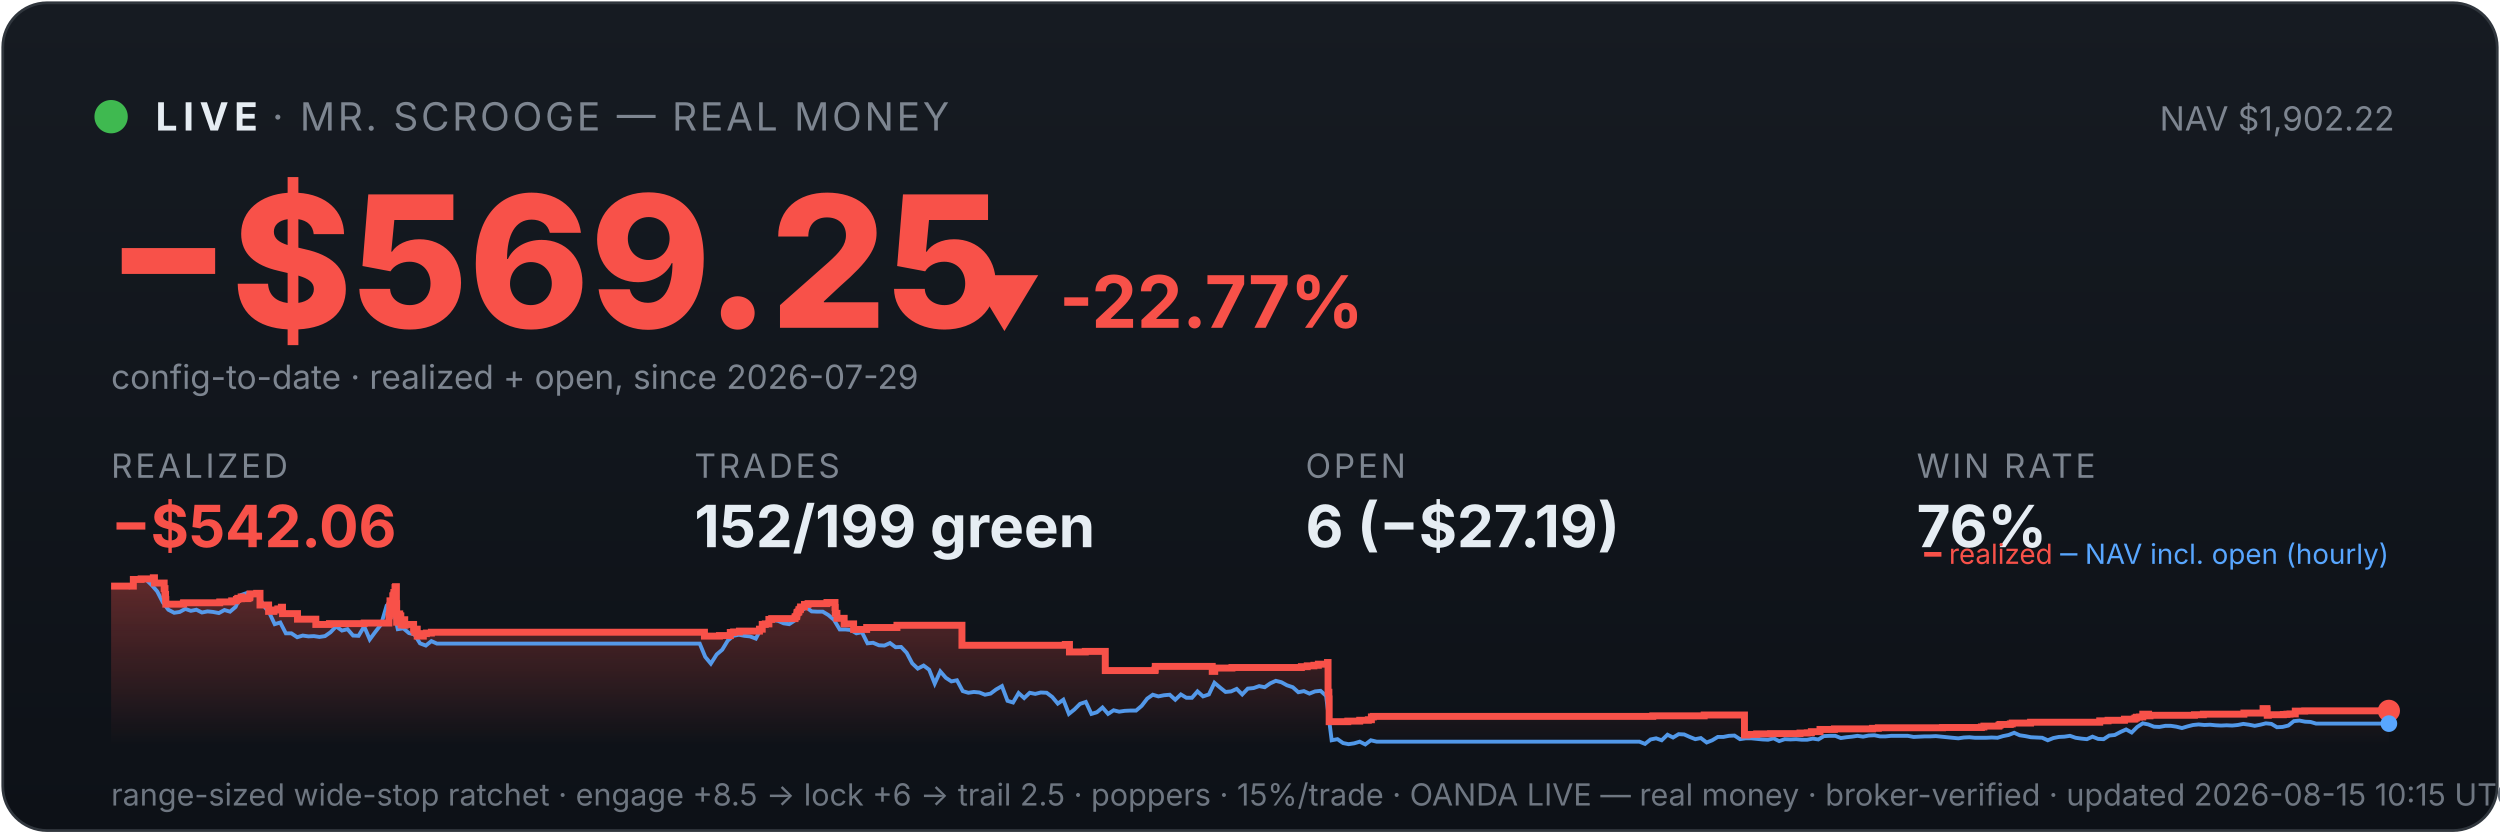
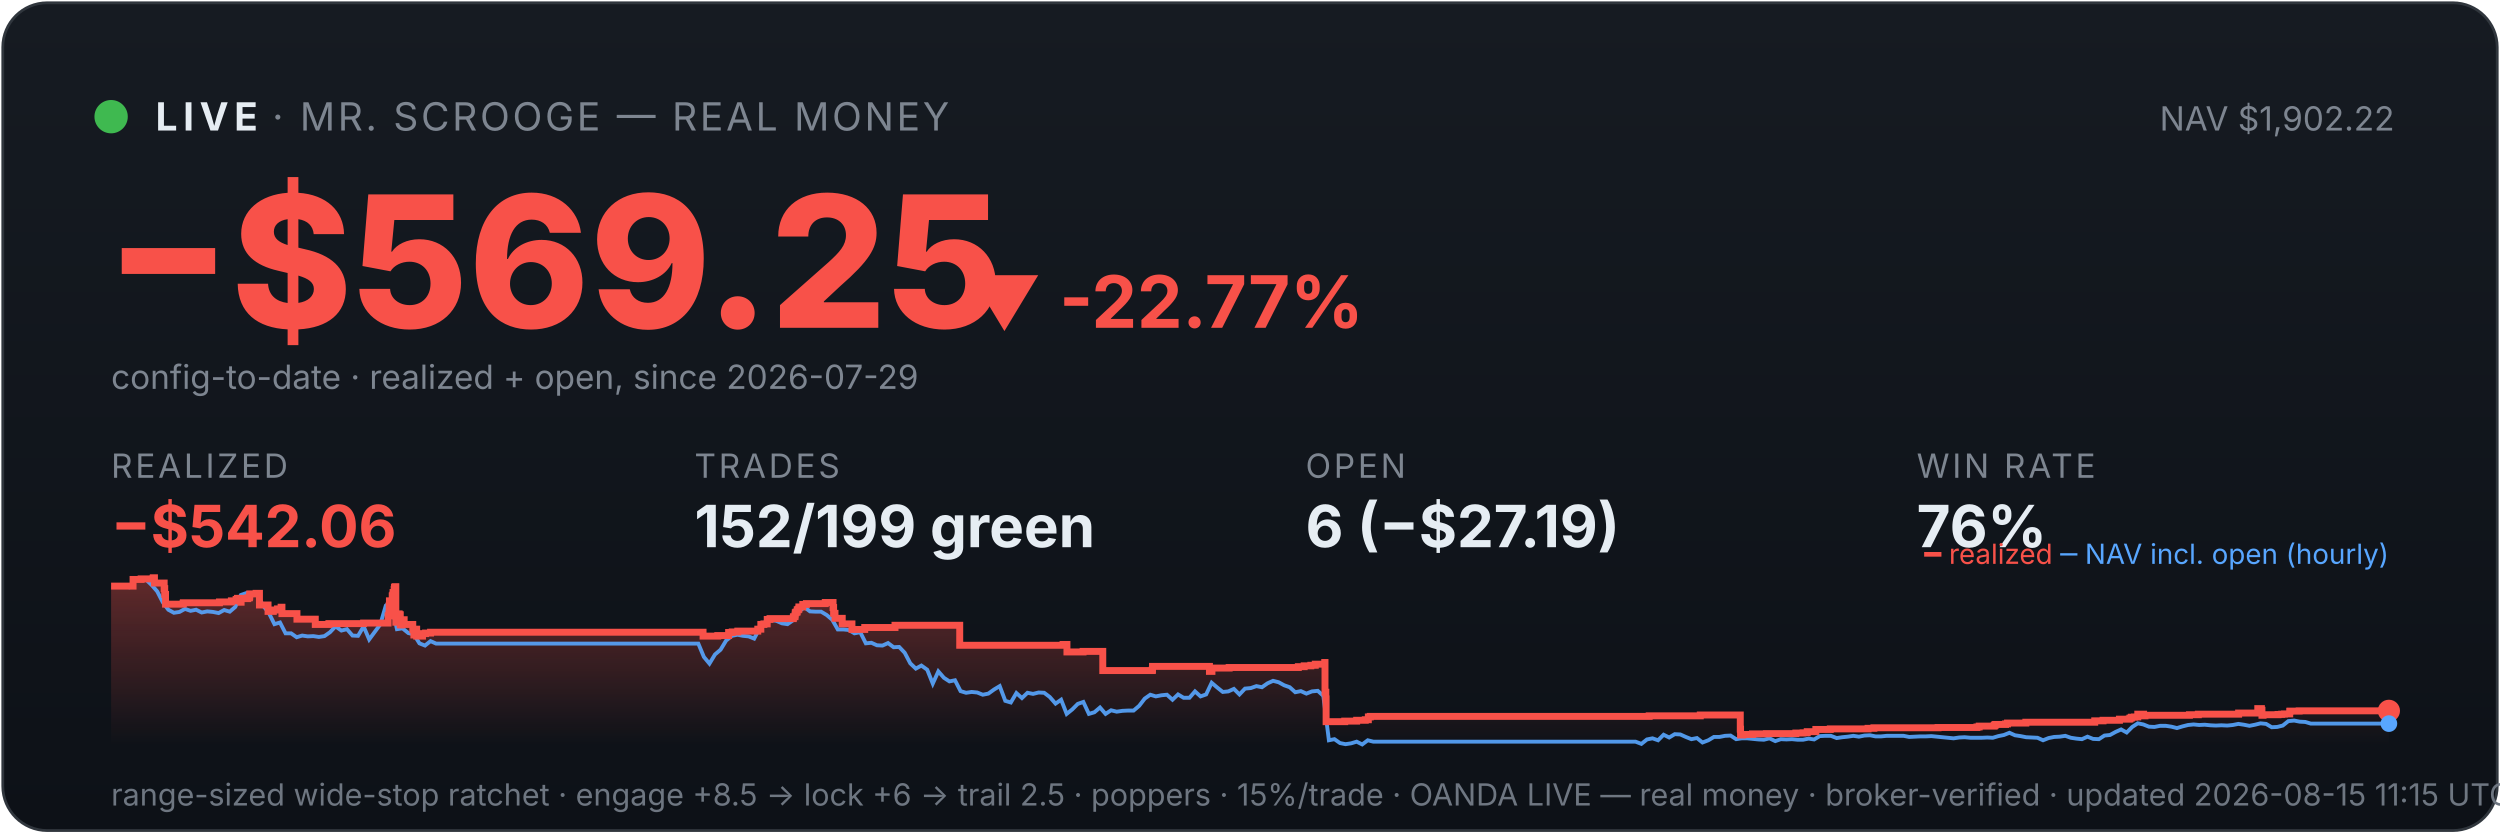
<svg xmlns="http://www.w3.org/2000/svg" viewBox="0 0 900 300" width="100%" font-family="system-ui,-apple-system,sans-serif">
  <defs>
    <linearGradient id="bg" x1="0" y1="0" x2="0" y2="1">
      <stop offset="0" stop-color="#161b22" />
      <stop offset="1" stop-color="#0d1117" />
    </linearGradient>
    <linearGradient id="fill" x1="0" y1="0" x2="0" y2="1">
      <stop offset="0" stop-color="#f85149" stop-opacity="0.35" />
      <stop offset="1" stop-color="#f85149" stop-opacity="0" />
    </linearGradient>
  </defs>
  <rect x="1" y="1" width="898" height="298" rx="16" fill="url(#bg)" stroke="#30363d" />
  <circle cx="40" cy="42" r="6" fill="#3fb950" />
  <text x="56" y="47" font-size="14" font-weight="700" fill="#e6edf3" letter-spacing="2">LIVE</text>
  <text x="98" y="47" font-size="14" fill="#7d8590" letter-spacing="1">· MR. SCROOGE — REAL MONEY</text>
  <text x="862" y="47" font-size="12" fill="#7d8590" text-anchor="end">NAV $1,902.22</text>
  <text x="38" y="118" font-size="66" font-weight="800" fill="#f85149">−$569.25</text>
  <text x="348" y="118" font-size="26" font-weight="700" fill="#f85149">▼ -22.77%</text>
  <text x="40" y="140" font-size="12" fill="#7d8590">config-to-date · realized + open, since 2026-07-29</text>
  <text x="40" y="172" font-family="system-ui,-apple-system,sans-serif" font-size="12" fill="#7d8590" letter-spacing="1">REALIZED</text>
  <text x="40" y="197" font-family="system-ui,-apple-system,sans-serif" font-size="21" font-weight="700" fill="#f85149">−$542.06</text>
  <text x="250" y="172" font-family="system-ui,-apple-system,sans-serif" font-size="12" fill="#7d8590" letter-spacing="1">TRADES</text>
  <text x="250" y="197" font-family="system-ui,-apple-system,sans-serif" font-size="21" font-weight="700" fill="#e6edf3">152/199 green</text>
  <text x="470" y="172" font-family="system-ui,-apple-system,sans-serif" font-size="12" fill="#7d8590" letter-spacing="1">OPEN</text>
  <text x="470" y="197" font-family="system-ui,-apple-system,sans-serif" font-size="21" font-weight="700" fill="#e6edf3">6 (−$27.19)</text>
  <text x="690" y="172" font-family="system-ui,-apple-system,sans-serif" font-size="12" fill="#7d8590" letter-spacing="1">WIN RATE</text>
  <text x="690" y="197" font-family="system-ui,-apple-system,sans-serif" font-size="21" font-weight="700" fill="#e6edf3">76%</text>
-   <polygon points="40,268 40.0,211.0 48.0,211.0 48.0,208.6 50.8,208.6 50.8,208.4 55.2,208.4 55.2,208.2 55.2,208.2 55.2,208.0 55.6,208.0 55.6,209.9 59.1,209.9 59.1,211.9 59.4,211.9 59.4,214.0 59.6,214.0 59.6,215.8 59.7,215.8 59.7,217.5 66.0,217.5 66.0,217.3 66.1,217.3 66.1,217.0 79.1,217.0 79.1,216.7 83.4,216.7 83.4,216.3 85.1,216.3 85.1,215.8 85.6,215.8 85.6,215.4 86.8,215.4 86.8,214.9 86.9,214.9 86.9,216.8 86.9,216.8 86.9,215.5 89.3,215.5 89.3,215.2 89.9,215.2 89.9,214.7 90.0,214.7 90.0,213.8 92.4,213.8 92.4,213.6 93.6,213.6 93.6,215.5 93.6,215.5 93.6,217.8 96.7,217.8 96.7,220.1 98.6,220.1 98.6,219.6 100.0,219.6 100.0,219.2 101.3,219.2 101.3,218.6 101.7,218.6 101.7,218.2 101.7,218.2 101.7,220.9 107.1,220.9 107.1,222.9 113.7,222.9 113.7,224.8 118.6,224.8 118.6,224.5 131.1,224.5 131.1,224.3 140.0,224.3 140.0,223.1 140.0,223.1 140.0,222.7 140.0,222.7 140.0,221.7 140.2,221.7 140.2,221.0 140.3,221.0 140.3,218.0 140.4,218.0 140.4,216.3 141.4,216.3 141.4,215.3 141.4,215.3 141.4,214.5 141.7,214.5 141.7,214.2 141.8,214.2 141.8,213.3 142.2,213.3 142.2,212.2 142.2,212.2 142.2,211.5 142.4,211.5 142.4,211.2 142.7,211.2 142.7,214.0 142.7,214.0 142.7,217.3 142.8,217.3 142.8,220.6 142.8,220.6 142.8,224.0 143.1,224.0 143.1,222.0 143.2,222.0 143.2,221.7 143.6,221.7 143.6,221.5 143.7,221.5 143.7,221.0 143.9,221.0 143.9,222.9 144.0,222.9 144.0,221.8 144.0,221.8 144.0,221.7 144.3,221.7 144.3,221.3 144.3,221.3 144.3,223.3 144.4,223.3 144.4,225.2 144.4,225.2 144.4,224.9 144.6,224.9 144.6,225.0 144.8,225.0 144.8,224.7 144.8,224.7 144.8,224.3 145.0,224.3 145.0,223.6 145.0,223.6 145.0,223.4 145.0,223.4 145.0,223.1 145.7,223.1 145.7,225.1 145.8,225.1 145.8,224.8 148.9,224.8 148.9,226.7 149.3,226.7 149.3,228.6 149.3,228.6 149.3,227.6 149.4,227.6 149.4,226.9 149.7,226.9 149.7,226.5 150.2,226.5 150.2,229.0 152.4,229.0 152.4,228.1 153.5,228.1 153.5,227.9 155.3,227.9 155.3,227.6 253.6,227.6 253.6,229.0 259.0,229.0 259.0,228.8 262.9,228.8 262.9,227.7 264.1,227.7 264.1,227.5 266.2,227.5 266.2,227.2 273.4,227.2 273.4,226.7 273.4,226.7 273.4,226.5 274.4,226.5 274.4,224.8 275.5,224.8 275.5,224.6 276.8,224.6 276.8,223.0 277.8,223.0 277.8,222.7 286.2,222.7 286.2,222.2 286.3,222.2 286.3,222.0 286.8,222.0 286.8,221.7 286.8,221.7 286.8,221.4 286.9,221.4 286.9,220.6 287.1,220.6 287.1,220.4 287.5,220.4 287.5,220.2 287.6,220.2 287.6,219.9 287.6,219.9 287.6,219.5 288.0,219.5 288.0,219.3 288.2,219.3 288.2,218.8 288.2,218.8 288.2,218.5 289.6,218.5 289.6,218.3 289.6,218.3 289.6,217.8 289.6,217.8 289.6,217.6 290.9,217.6 290.9,217.3 297.7,217.3 297.7,216.9 300.6,216.9 300.6,218.9 300.6,218.9 300.6,218.7 300.7,218.7 300.7,220.8 301.3,220.8 301.3,222.6 303.9,222.6 303.9,224.6 307.3,224.6 307.3,226.6 312.0,226.6 312.0,225.9 322.9,225.9 322.9,225.1 346.3,225.1 346.3,232.3 383.5,232.3 383.5,232.0 385.0,232.0 385.0,234.7 390.7,234.7 390.7,234.5 397.9,234.5 397.9,241.4 415.7,241.4 415.7,241.2 415.9,241.2 415.9,239.9 436.4,239.9 436.4,241.7 437.3,241.7 437.3,240.5 443.5,240.5 443.5,240.3 468.5,240.3 468.5,240.0 470.6,240.0 470.6,239.7 473.0,239.7 473.0,239.5 474.6,239.5 474.6,239.1 477.9,239.1 477.9,238.5 478.1,238.5 478.1,241.1 478.1,241.1 478.1,249.2 478.4,249.2 478.4,251.6 478.5,251.6 478.5,259.8 485.2,259.8 485.2,259.6 489.5,259.6 489.5,259.3 492.6,259.3 492.6,259.1 493.7,259.1 493.7,258.5 493.7,258.5 493.7,258.1 494.4,258.1 494.4,257.9 595.0,257.9 595.0,257.7 613.5,257.7 613.5,257.4 628.0,257.4 628.0,261.9 628.0,261.9 628.0,262.5 628.0,262.5 628.0,263.2 628.0,263.2 628.0,263.5 628.0,263.5 628.0,263.6 628.0,263.6 628.0,264.6 628.9,264.6 628.9,264.4 632.4,264.4 632.4,264.2 637.4,264.2 637.4,264.1 648.0,264.1 648.0,263.9 650.6,263.9 650.6,263.8 652.1,263.8 652.1,263.4 655.2,263.4 655.2,262.6 660.4,262.6 660.4,262.5 660.4,262.5 660.4,262.4 674.1,262.4 674.1,262.2 676.2,262.2 676.2,262.0 699.3,262.0 699.3,261.9 713.3,261.9 713.3,261.7 714.2,261.7 714.2,261.4 719.6,261.4 719.6,261.2 719.7,261.2 719.7,261.0 720.1,261.0 720.1,260.8 723.7,260.8 723.7,260.6 724.4,260.6 724.4,260.3 731.0,260.3 731.0,260.0 755.9,260.0 755.9,259.5 758.9,259.5 758.9,259.3 764.8,259.3 764.8,258.9 768.3,258.9 768.3,258.8 768.6,258.8 768.6,258.5 769.1,258.5 769.1,258.2 770.2,258.2 770.2,258.1 771.4,258.1 771.4,257.4 771.4,257.4 771.4,257.1 773.5,257.1 773.5,257.7 774.0,257.7 774.0,257.5 790.0,257.5 790.0,257.3 793.2,257.3 793.2,257.1 807.8,257.1 807.8,256.7 814.7,256.7 814.7,256.1 814.7,256.1 814.7,255.5 814.7,255.5 814.7,255.1 816.1,255.1 816.1,255.7 816.2,255.7 816.2,257.5 816.6,257.5 816.6,257.4 816.6,257.4 816.6,257.3 822.0,257.3 822.0,257.2 822.8,257.2 822.8,257.2 823.3,257.2 823.3,257.1 824.4,257.1 824.4,257.0 826.3,257.0 826.3,256.4 826.3,256.4 826.3,256.3 826.3,256.3 826.3,256.1 826.3,256.1 826.3,256.0 826.3,256.0 826.3,256.0 829.7,256.0 829.7,255.9 860.0,255.9 860.0,255.9 860,268" fill="url(#fill)" />
-   <polyline points="40.4,211.0 40.5,211.0 42.5,211.0 42.8,211.0 44.5,211.1 46.5,211.4 48.6,208.7 50.6,208.2 52.6,208.7 54.6,210.6 56.6,212.9 58.6,216.8 60.6,219.5 62.7,220.6 64.7,220.3 66.7,219.2 68.7,219.9 70.7,219.5 72.7,220.5 74.7,220.1 76.7,220.3 78.8,220.7 80.8,219.6 82.8,220.2 84.8,218.5 86.8,214.2 88.8,213.5 90.8,214.3 92.9,214.1 94.9,218.0 96.9,220.5 98.9,224.7 100.9,224.1 102.9,228.0 104.9,228.0 107.0,229.4 109.0,228.8 111.0,229.1 113.0,229.0 115.0,229.3 117.0,229.0 119.0,227.6 121.0,225.5 123.1,227.0 125.1,226.5 127.1,228.8 129.1,228.9 131.1,225.5 133.1,230.2 135.1,227.5 137.2,224.8 139.2,218.0 140.6,216.8 141.2,217.5 143.2,226.5 145.2,226.2 147.2,227.9 149.2,228.4 151.2,231.6 153.3,232.4 155.3,230.8 157.3,231.7 159.3,231.7 161.3,231.7 163.3,231.7 165.3,231.7 167.4,231.7 169.4,231.7 171.4,231.7 173.4,231.7 175.4,231.7 177.4,231.7 179.4,231.7 181.4,231.7 183.5,231.7 185.5,231.7 187.5,231.7 189.5,231.7 191.5,231.7 193.5,231.7 195.5,231.7 197.6,231.7 199.6,231.7 201.6,231.7 203.6,231.7 205.6,231.7 207.6,231.7 209.6,231.7 211.7,231.7 213.7,231.7 215.7,231.7 217.7,231.7 219.7,231.7 221.7,231.7 223.7,231.7 225.7,231.7 227.8,231.7 229.8,231.7 231.8,231.7 233.8,231.7 235.8,231.7 237.8,231.7 239.8,231.7 241.9,231.7 243.9,231.7 245.9,231.7 247.9,231.7 249.9,231.7 251.9,231.7 253.9,236.5 255.9,238.9 258.0,235.6 260.0,233.9 262.0,230.6 264.0,228.9 266.0,228.5 268.0,228.9 270.0,229.1 272.1,229.9 274.1,226.1 276.1,223.9 278.1,223.2 280.1,223.5 282.1,224.4 284.1,224.7 286.2,223.3 288.2,220.1 290.2,218.6 292.2,220.1 294.2,220.2 296.2,220.2 298.2,221.4 300.2,223.1 302.3,226.6 304.3,226.6 306.3,226.8 308.3,228.0 310.3,227.6 312.3,231.6 314.3,231.4 316.4,232.3 318.4,232.4 320.4,231.5 322.4,233.0 324.4,232.9 326.4,235.0 328.4,238.8 330.4,240.7 332.5,239.6 334.5,241.1 336.5,246.1 338.5,241.7 340.5,244.0 342.5,245.3 344.5,244.9 346.6,248.8 348.6,249.4 350.6,249.1 352.6,249.3 354.6,250.1 356.6,249.7 358.6,248.2 360.7,247.0 362.7,252.3 364.7,252.9 366.7,249.5 368.7,251.3 370.7,249.4 372.7,249.8 374.7,249.3 376.8,249.4 378.8,250.9 380.8,253.3 382.8,251.9 384.8,257.0 386.8,255.4 388.8,253.4 390.9,252.7 392.9,257.0 394.9,256.4 396.9,254.7 398.9,257.0 400.9,255.7 402.9,256.2 404.9,255.9 407.0,255.8 409.0,255.8 411.0,254.1 413.0,251.5 415.0,250.1 417.0,250.7 419.0,250.3 421.1,250.1 423.1,251.9 425.1,250.0 427.1,251.2 429.1,251.2 431.1,248.9 433.1,250.7 435.2,250.0 437.2,245.8 439.2,247.5 441.2,249.1 443.2,248.9 445.2,248.0 447.2,250.0 449.2,247.9 451.3,247.7 453.3,247.0 455.3,247.4 457.3,246.0 459.3,245.1 461.3,245.6 463.3,246.7 465.4,247.4 467.4,249.2 469.4,248.8 471.4,249.7 473.4,248.9 475.4,248.7 477.4,250.5 479.4,266.5 481.5,266.1 483.5,267.5 485.5,267.9 487.5,267.6 489.5,267.0 491.5,268.0 493.5,266.5 495.6,267.0 497.6,267.0 499.6,267.0 501.6,267.0 503.6,267.0 505.6,267.0 507.6,267.0 509.7,267.0 511.7,267.0 513.7,267.0 515.7,267.0 517.7,267.0 519.7,267.0 521.7,267.0 523.7,267.0 525.8,267.0 527.8,267.0 529.8,267.0 531.8,267.0 533.8,267.0 535.8,267.0 537.8,267.0 539.9,267.0 541.9,267.0 543.9,267.0 545.9,267.0 547.9,267.0 549.9,267.0 551.9,267.0 553.9,267.0 556.0,267.0 558.0,267.0 560.0,267.0 562.0,267.0 564.0,267.0 566.0,267.0 568.0,267.0 570.1,267.0 572.1,267.0 574.1,267.0 576.1,267.0 578.1,267.0 580.1,267.0 582.1,267.0 584.1,267.0 586.2,267.0 588.2,267.0 590.2,267.0 592.2,267.8 594.2,266.2 596.2,265.8 598.2,266.5 600.3,264.5 602.3,265.5 604.3,264.3 606.3,264.4 608.3,265.3 610.3,266.1 612.3,265.7 614.4,267.3 616.4,266.5 618.4,265.3 620.4,265.3 622.4,264.9 624.4,264.8 626.4,266.1 628.4,265.8 630.5,265.8 632.5,266.0 634.5,266.2 636.5,266.3 638.5,265.8 640.5,266.8 642.5,266.1 644.6,266.2 646.6,266.1 648.6,266.3 650.6,266.3 652.6,265.9 654.6,266.2 656.6,265.0 658.7,264.9 660.7,264.9 662.7,265.7 664.7,265.4 666.7,265.2 668.7,264.9 670.7,265.2 672.7,264.8 674.8,264.7 676.8,265.1 678.8,265.1 680.8,264.9 682.8,264.9 684.8,264.9 686.8,264.9 688.9,265.3 690.9,265.2 692.9,265.1 694.9,265.1 696.9,265.0 698.9,265.2 700.9,265.4 702.9,265.6 705.0,265.8 707.0,265.5 709.0,265.4 711.0,265.6 713.0,265.6 715.0,265.6 717.0,265.5 719.1,265.6 721.1,265.0 723.1,264.6 725.1,263.8 727.1,264.7 729.1,265.0 731.1,265.4 733.1,265.5 735.2,265.6 737.2,266.5 739.2,265.7 741.2,265.3 743.2,265.2 745.2,264.9 747.2,265.6 749.3,265.9 751.3,266.1 753.3,265.2 755.3,266.0 757.3,266.1 759.3,264.8 761.3,264.6 763.4,263.5 765.4,262.6 767.4,263.7 769.4,261.7 771.4,260.4 773.4,260.8 775.4,261.6 777.4,261.7 779.5,261.3 781.5,261.3 783.5,261.6 785.5,262.1 787.5,261.5 789.5,261.0 791.5,260.8 793.6,261.0 795.6,260.9 797.6,261.1 799.6,261.2 801.6,261.1 803.6,261.2 805.6,261.0 807.6,260.6 809.7,260.9 811.7,261.3 813.7,260.9 815.7,260.4 817.7,260.6 819.7,261.8 821.7,261.7 823.8,261.2 825.8,259.6 827.8,259.4 829.8,259.8 831.8,259.9 833.8,260.5 835.8,260.5 837.9,260.5 839.9,260.5 841.9,260.5 843.9,260.5 845.9,260.5 847.9,260.5 849.9,260.5 851.9,260.5 854.0,260.5 856.0,260.5 858.0,260.5 860.0,260.5" fill="none" stroke="#58a6ff" stroke-width="1.4" opacity="0.9" />
-   <polyline points="40.0,211.0 48.0,211.0 48.0,208.6 50.8,208.6 50.8,208.4 55.2,208.4 55.2,208.2 55.2,208.2 55.2,208.0 55.6,208.0 55.6,209.9 59.1,209.9 59.1,211.9 59.4,211.9 59.4,214.0 59.6,214.0 59.6,215.8 59.7,215.8 59.7,217.5 66.0,217.5 66.0,217.3 66.1,217.3 66.1,217.0 79.1,217.0 79.1,216.7 83.4,216.7 83.4,216.3 85.1,216.3 85.1,215.8 85.6,215.8 85.6,215.4 86.8,215.4 86.8,214.9 86.9,214.9 86.9,216.8 86.9,216.8 86.9,215.5 89.3,215.5 89.3,215.2 89.9,215.2 89.9,214.7 90.0,214.7 90.0,213.8 92.4,213.8 92.4,213.6 93.6,213.6 93.6,215.5 93.6,215.5 93.6,217.8 96.7,217.8 96.7,220.1 98.6,220.1 98.6,219.6 100.0,219.6 100.0,219.2 101.3,219.2 101.3,218.6 101.7,218.6 101.7,218.2 101.7,218.2 101.7,220.9 107.1,220.9 107.1,222.9 113.7,222.9 113.7,224.8 118.6,224.8 118.6,224.5 131.1,224.5 131.1,224.3 140.0,224.3 140.0,223.1 140.0,223.1 140.0,222.7 140.0,222.7 140.0,221.7 140.2,221.7 140.2,221.0 140.3,221.0 140.3,218.0 140.4,218.0 140.4,216.3 141.4,216.3 141.4,215.3 141.4,215.3 141.4,214.5 141.7,214.5 141.7,214.2 141.8,214.2 141.8,213.3 142.2,213.3 142.2,212.2 142.2,212.2 142.2,211.5 142.4,211.5 142.4,211.2 142.7,211.2 142.7,214.0 142.7,214.0 142.7,217.3 142.8,217.3 142.8,220.6 142.8,220.6 142.8,224.0 143.1,224.0 143.1,222.0 143.2,222.0 143.2,221.7 143.6,221.7 143.6,221.5 143.7,221.5 143.7,221.0 143.9,221.0 143.9,222.9 144.0,222.9 144.0,221.8 144.0,221.8 144.0,221.7 144.3,221.7 144.3,221.3 144.3,221.3 144.3,223.3 144.4,223.3 144.4,225.2 144.4,225.2 144.4,224.9 144.6,224.9 144.6,225.0 144.8,225.0 144.8,224.7 144.8,224.7 144.8,224.3 145.0,224.3 145.0,223.6 145.0,223.6 145.0,223.4 145.0,223.4 145.0,223.1 145.7,223.1 145.7,225.1 145.8,225.1 145.8,224.8 148.9,224.8 148.9,226.7 149.3,226.7 149.3,228.6 149.3,228.6 149.3,227.6 149.4,227.6 149.4,226.9 149.7,226.9 149.7,226.5 150.2,226.5 150.2,229.0 152.4,229.0 152.4,228.1 153.5,228.1 153.5,227.9 155.3,227.9 155.3,227.6 253.6,227.6 253.6,229.0 259.0,229.0 259.0,228.8 262.9,228.8 262.9,227.7 264.1,227.7 264.1,227.5 266.2,227.5 266.2,227.2 273.4,227.2 273.4,226.7 273.4,226.7 273.4,226.5 274.4,226.5 274.4,224.8 275.5,224.8 275.5,224.6 276.8,224.6 276.8,223.0 277.8,223.0 277.8,222.7 286.2,222.7 286.2,222.2 286.3,222.2 286.3,222.0 286.8,222.0 286.8,221.7 286.8,221.7 286.8,221.4 286.9,221.4 286.9,220.6 287.1,220.6 287.1,220.4 287.5,220.4 287.5,220.2 287.6,220.2 287.6,219.9 287.6,219.9 287.6,219.5 288.0,219.5 288.0,219.3 288.2,219.3 288.2,218.8 288.2,218.8 288.2,218.5 289.6,218.5 289.6,218.3 289.6,218.3 289.6,217.8 289.6,217.8 289.6,217.6 290.9,217.6 290.9,217.3 297.7,217.3 297.7,216.9 300.6,216.9 300.6,218.9 300.6,218.9 300.6,218.7 300.7,218.7 300.7,220.8 301.3,220.8 301.3,222.6 303.9,222.6 303.9,224.6 307.3,224.6 307.3,226.6 312.0,226.6 312.0,225.9 322.9,225.9 322.9,225.1 346.3,225.1 346.3,232.3 383.5,232.3 383.5,232.0 385.0,232.0 385.0,234.7 390.7,234.7 390.7,234.5 397.9,234.5 397.9,241.4 415.7,241.4 415.7,241.2 415.9,241.2 415.9,239.9 436.4,239.9 436.4,241.7 437.3,241.7 437.3,240.5 443.5,240.5 443.5,240.3 468.5,240.3 468.5,240.0 470.6,240.0 470.6,239.7 473.0,239.7 473.0,239.5 474.6,239.5 474.6,239.1 477.9,239.1 477.9,238.5 478.1,238.5 478.1,241.1 478.1,241.1 478.1,249.2 478.4,249.2 478.4,251.6 478.5,251.6 478.5,259.8 485.2,259.8 485.2,259.6 489.5,259.6 489.5,259.3 492.6,259.3 492.6,259.1 493.7,259.1 493.7,258.5 493.7,258.5 493.7,258.1 494.4,258.1 494.4,257.9 595.0,257.9 595.0,257.7 613.5,257.7 613.5,257.4 628.0,257.4 628.0,261.9 628.0,261.9 628.0,262.5 628.0,262.5 628.0,263.2 628.0,263.2 628.0,263.5 628.0,263.5 628.0,263.6 628.0,263.6 628.0,264.6 628.9,264.6 628.9,264.4 632.4,264.4 632.4,264.2 637.4,264.2 637.4,264.1 648.0,264.1 648.0,263.9 650.6,263.9 650.6,263.8 652.1,263.8 652.1,263.4 655.2,263.4 655.2,262.6 660.4,262.6 660.4,262.5 660.4,262.5 660.4,262.4 674.1,262.4 674.1,262.2 676.2,262.2 676.2,262.0 699.3,262.0 699.3,261.9 713.3,261.9 713.3,261.7 714.2,261.7 714.2,261.4 719.6,261.4 719.6,261.2 719.7,261.2 719.7,261.0 720.1,261.0 720.1,260.8 723.7,260.8 723.7,260.6 724.4,260.6 724.4,260.3 731.0,260.3 731.0,260.0 755.9,260.0 755.9,259.5 758.9,259.5 758.9,259.3 764.8,259.3 764.8,258.9 768.3,258.9 768.3,258.8 768.6,258.8 768.6,258.5 769.1,258.5 769.1,258.2 770.2,258.2 770.2,258.1 771.4,258.1 771.4,257.4 771.4,257.4 771.4,257.1 773.5,257.1 773.5,257.7 774.0,257.7 774.0,257.5 790.0,257.5 790.0,257.3 793.2,257.3 793.2,257.1 807.8,257.1 807.8,256.7 814.7,256.7 814.7,256.1 814.7,256.1 814.7,255.5 814.7,255.5 814.7,255.1 816.1,255.1 816.1,255.7 816.2,255.7 816.2,257.5 816.6,257.5 816.6,257.4 816.6,257.4 816.6,257.3 822.0,257.3 822.0,257.2 822.8,257.2 822.8,257.2 823.3,257.2 823.3,257.1 824.4,257.1 824.4,257.0 826.3,257.0 826.3,256.4 826.3,256.4 826.3,256.3 826.3,256.3 826.3,256.1 826.3,256.1 826.3,256.0 826.3,256.0 826.3,256.0 829.7,256.0 829.7,255.9 860.0,255.9 860.0,255.9" fill="none" stroke="#f85149" stroke-width="2.5" />
+   <polygon points="40,268 40.0,211.0 47.9,211.0 47.9,208.6 50.8,208.6 50.8,208.4 55.1,208.4 55.1,208.2 55.2,208.2 55.2,208.0 55.6,208.0 55.6,209.9 59.1,209.9 59.1,211.9 59.3,211.9 59.3,214.0 59.6,214.0 59.6,215.8 59.6,215.8 59.6,217.5 65.9,217.5 65.9,217.3 66.0,217.3 66.0,217.0 79.0,217.0 79.0,216.7 83.3,216.7 83.3,216.3 85.0,216.3 85.0,215.8 85.5,215.8 85.5,215.4 86.7,215.4 86.7,214.9 86.7,214.9 86.7,216.8 86.8,216.8 86.8,215.5 89.2,215.5 89.2,215.2 89.8,215.2 89.8,214.7 89.9,214.7 89.9,213.8 92.2,213.8 92.2,213.6 93.4,213.6 93.4,215.5 93.4,215.5 93.4,217.8 96.5,217.8 96.5,220.1 98.4,220.1 98.4,219.6 99.9,219.6 99.9,219.2 101.2,219.2 101.2,218.6 101.5,218.6 101.5,218.2 101.5,218.2 101.5,220.9 106.9,220.9 106.9,222.9 113.5,222.9 113.5,224.8 118.4,224.8 118.4,224.5 130.9,224.5 130.9,224.3 139.7,224.3 139.7,223.1 139.7,223.1 139.7,222.7 139.7,222.7 139.7,221.7 140.0,221.7 140.0,221.0 140.1,221.0 140.1,218.0 140.2,218.0 140.2,216.3 141.2,216.3 141.2,215.3 141.2,215.3 141.2,214.5 141.4,214.5 141.4,214.2 141.5,214.2 141.5,213.3 141.9,213.3 141.9,212.2 142.0,212.2 142.0,211.5 142.2,211.5 142.2,211.2 142.5,211.2 142.5,214.0 142.5,214.0 142.5,217.3 142.5,217.3 142.5,220.6 142.5,220.6 142.5,224.0 142.9,224.0 142.9,222.0 142.9,222.0 142.9,221.7 143.3,221.7 143.3,221.5 143.5,221.5 143.5,221.0 143.7,221.0 143.7,222.9 143.7,222.9 143.7,221.8 143.8,221.8 143.8,221.7 144.0,221.7 144.0,221.3 144.1,221.3 144.1,223.3 144.1,223.3 144.1,225.2 144.1,225.2 144.1,224.9 144.3,224.9 144.3,225.0 144.5,225.0 144.5,224.7 144.5,224.7 144.5,224.3 144.7,224.3 144.7,223.6 144.8,223.6 144.8,223.4 144.8,223.4 144.8,223.1 145.5,223.1 145.5,225.1 145.5,225.1 145.5,224.8 148.6,224.8 148.6,226.7 149.0,226.7 149.0,228.6 149.1,228.6 149.1,227.6 149.2,227.6 149.2,226.9 149.4,226.9 149.4,226.5 150.0,226.5 150.0,229.0 152.1,229.0 152.1,228.1 153.2,228.1 153.2,227.9 155.0,227.9 155.0,227.6 253.1,227.6 253.1,229.0 258.4,229.0 258.4,228.8 262.3,228.8 262.3,227.7 263.6,227.7 263.6,227.5 265.6,227.5 265.6,227.2 272.8,227.2 272.8,226.7 272.8,226.7 272.8,226.5 273.9,226.5 273.9,224.8 275.0,224.8 275.0,224.6 276.2,224.6 276.2,223.0 277.2,223.0 277.2,222.7 285.6,222.7 285.6,222.2 285.7,222.2 285.7,222.0 286.2,222.0 286.2,221.7 286.2,221.7 286.2,221.4 286.3,221.4 286.3,220.6 286.5,220.6 286.5,220.4 286.9,220.4 286.9,220.2 287.0,220.2 287.0,219.9 287.0,219.9 287.0,219.5 287.4,219.5 287.4,219.3 287.6,219.3 287.6,218.8 287.6,218.8 287.6,218.5 289.0,218.5 289.0,218.3 289.0,218.3 289.0,217.8 289.0,217.8 289.0,217.6 290.3,217.6 290.3,217.3 297.1,217.3 297.1,216.9 299.9,216.9 299.9,218.9 299.9,218.9 299.9,218.7 300.1,218.7 300.1,220.8 300.6,220.8 300.6,222.6 303.2,222.6 303.2,224.6 306.7,224.6 306.7,226.6 311.3,226.6 311.3,225.9 322.2,225.9 322.2,225.1 345.5,225.1 345.5,232.3 382.7,232.3 382.7,232.0 384.1,232.0 384.1,234.7 389.9,234.7 389.9,234.5 397.0,234.5 397.0,241.4 414.8,241.4 414.8,241.2 414.9,241.2 414.9,239.9 435.4,239.9 435.4,241.7 436.3,241.7 436.3,240.5 442.5,240.5 442.5,240.3 467.4,240.3 467.4,240.0 469.5,240.0 469.5,239.7 471.9,239.7 471.9,239.5 473.5,239.5 473.5,239.1 476.9,239.1 476.9,238.5 477.0,238.5 477.0,241.1 477.0,241.1 477.0,249.2 477.3,249.2 477.3,251.6 477.4,251.6 477.4,259.8 484.1,259.8 484.1,259.6 488.4,259.6 488.4,259.3 491.5,259.3 491.5,259.1 492.6,259.1 492.6,258.5 492.6,258.5 492.6,258.1 493.3,258.1 493.3,257.9 593.7,257.9 593.7,257.7 612.1,257.7 612.1,257.4 626.5,257.4 626.5,261.9 626.5,261.9 626.5,262.5 626.6,262.5 626.6,263.2 626.6,263.2 626.6,263.5 626.6,263.5 626.6,263.6 626.6,263.6 626.6,264.6 627.4,264.6 627.4,264.4 630.9,264.4 630.9,264.2 635.9,264.2 635.9,264.1 646.5,264.1 646.5,263.9 649.1,263.9 649.1,263.8 650.6,263.8 650.6,263.4 653.7,263.4 653.7,262.6 658.9,262.6 658.9,262.5 658.9,262.5 658.9,262.4 672.5,262.4 672.5,262.2 674.6,262.2 674.6,262.0 697.7,262.0 697.7,261.9 711.7,261.9 711.7,261.7 712.5,261.7 712.5,261.4 717.9,261.4 717.9,261.2 718.0,261.2 718.0,261.0 718.4,261.0 718.4,260.8 722.0,260.8 722.0,260.6 722.7,260.6 722.7,260.3 729.3,260.3 729.3,260.0 754.1,260.0 754.1,259.5 757.1,259.5 757.1,259.3 763.0,259.3 763.0,258.9 766.5,258.9 766.5,258.8 766.8,258.8 766.8,258.5 767.3,258.5 767.3,258.2 768.4,258.2 768.4,258.1 769.6,258.1 769.6,257.4 769.6,257.4 769.6,257.1 771.7,257.1 771.7,257.7 772.2,257.7 772.2,257.5 788.2,257.5 788.2,257.3 791.4,257.3 791.4,257.1 805.9,257.1 805.9,256.7 812.8,256.7 812.8,256.1 812.8,256.1 812.8,255.5 812.8,255.5 812.8,255.1 814.1,255.1 814.1,255.7 814.3,255.7 814.3,257.5 814.7,257.5 814.7,257.4 814.7,257.4 814.7,257.3 820.1,257.3 820.1,257.2 820.9,257.2 820.9,257.2 821.4,257.2 821.4,257.1 822.4,257.1 822.4,257.0 824.3,257.0 824.3,256.4 824.3,256.4 824.3,256.3 824.3,256.3 824.3,256.1 824.4,256.1 824.4,256.0 824.4,256.0 824.4,256.0 827.7,256.0 827.7,255.9 860.0,255.9 860.0,255.9 860,268" fill="url(#fill)" />
+   <polyline points="40.4,211.0 40.5,211.0 42.5,211.0 42.8,211.0 44.5,211.1 46.5,211.4 48.5,208.7 50.5,208.2 52.6,208.7 54.6,210.6 56.6,212.9 58.6,216.8 60.6,219.5 62.6,220.6 64.6,220.3 66.6,219.2 68.6,219.9 70.6,219.5 72.6,220.5 74.6,220.1 76.7,220.3 78.7,220.7 80.7,219.6 82.7,220.2 84.7,218.5 86.7,214.2 88.7,213.5 90.7,214.3 92.7,214.1 94.7,218.0 96.7,220.5 98.8,224.7 100.8,224.1 102.8,228.0 104.8,228.0 106.8,229.4 108.8,228.8 110.8,229.1 112.8,229.0 114.8,229.3 116.8,229.0 118.8,227.6 120.8,225.5 122.9,227.0 124.9,226.5 126.9,228.8 128.9,228.9 130.9,225.5 132.9,230.2 134.9,227.5 136.9,224.8 138.9,218.0 140.4,216.8 140.9,217.5 142.9,226.5 144.9,226.2 147.0,227.9 149.0,228.4 151.0,231.6 153.0,232.4 155.0,230.8 157.0,231.7 159.0,231.7 161.0,231.7 163.0,231.7 165.0,231.7 167.0,231.7 169.1,231.7 171.1,231.7 173.1,231.7 175.1,231.7 177.1,231.7 179.1,231.7 181.1,231.7 183.1,231.7 185.1,231.7 187.1,231.7 189.1,231.7 191.1,231.7 193.2,231.7 195.2,231.7 197.2,231.7 199.2,231.7 201.2,231.7 203.2,231.7 205.2,231.7 207.2,231.7 209.2,231.7 211.2,231.7 213.2,231.7 215.2,231.7 217.3,231.7 219.3,231.7 221.3,231.7 223.3,231.7 225.3,231.7 227.3,231.7 229.3,231.7 231.3,231.7 233.3,231.7 235.3,231.7 237.3,231.7 239.4,231.7 241.4,231.7 243.4,231.7 245.4,231.7 247.4,231.7 249.4,231.7 251.4,231.7 253.4,236.5 255.4,238.9 257.4,235.6 259.4,233.9 261.4,230.6 263.5,228.9 265.5,228.5 267.5,228.9 269.5,229.1 271.5,229.9 273.5,226.1 275.5,223.9 277.5,223.2 279.5,223.5 281.5,224.4 283.5,224.7 285.5,223.3 287.6,220.1 289.6,218.6 291.6,220.1 293.6,220.2 295.6,220.2 297.6,221.4 299.6,223.1 301.6,226.6 303.6,226.6 305.6,226.8 307.6,228.0 309.7,227.6 311.7,231.6 313.7,231.4 315.7,232.3 317.7,232.4 319.7,231.5 321.7,233.0 323.7,232.9 325.7,235.0 327.7,238.8 329.7,240.7 331.7,239.6 333.8,241.1 335.8,246.1 337.8,241.7 339.8,244.0 341.8,245.3 343.8,244.9 345.8,248.8 347.8,249.4 349.8,249.1 351.8,249.3 353.8,250.1 355.8,249.7 357.9,248.2 359.9,247.0 361.9,252.3 363.9,252.9 365.9,249.5 367.9,251.3 369.9,249.4 371.9,249.8 373.9,249.3 375.9,249.4 377.9,250.9 380.0,253.3 382.0,251.9 384.0,257.0 386.0,255.4 388.0,253.4 390.0,252.7 392.0,257.0 394.0,256.4 396.0,254.7 398.0,257.0 400.0,255.7 402.0,256.2 404.1,255.9 406.1,255.8 408.1,255.8 410.1,254.1 412.1,251.5 414.1,250.1 416.1,250.7 418.1,250.3 420.1,250.1 422.1,251.9 424.1,250.0 426.1,251.2 428.2,251.2 430.2,248.9 432.2,250.7 434.2,250.0 436.2,245.8 438.2,247.5 440.2,249.1 442.2,248.9 444.2,248.0 446.2,250.0 448.2,247.9 450.3,247.7 452.3,247.0 454.3,247.4 456.3,246.0 458.3,245.1 460.3,245.6 462.3,246.7 464.3,247.4 466.3,249.2 468.3,248.8 470.3,249.7 472.3,248.9 474.4,248.7 476.4,250.5 478.4,266.5 480.4,266.1 482.4,267.5 484.4,267.9 486.4,267.6 488.4,267.0 490.4,268.0 492.4,266.5 494.4,267.0 496.4,267.0 498.5,267.0 500.5,267.0 502.5,267.0 504.5,267.0 506.5,267.0 508.5,267.0 510.5,267.0 512.5,267.0 514.5,267.0 516.5,267.0 518.5,267.0 520.6,267.0 522.6,267.0 524.6,267.0 526.6,267.0 528.6,267.0 530.6,267.0 532.6,267.0 534.6,267.0 536.6,267.0 538.6,267.0 540.6,267.0 542.6,267.0 544.7,267.0 546.7,267.0 548.7,267.0 550.7,267.0 552.7,267.0 554.7,267.0 556.7,267.0 558.7,267.0 560.7,267.0 562.7,267.0 564.7,267.0 566.7,267.0 568.8,267.0 570.8,267.0 572.8,267.0 574.8,267.0 576.8,267.0 578.8,267.0 580.8,267.0 582.8,267.0 584.8,267.0 586.8,267.0 588.8,267.0 590.9,267.8 592.9,266.2 594.9,265.8 596.9,266.5 598.9,264.5 600.9,265.5 602.9,264.3 604.9,264.4 606.9,265.3 608.9,266.1 610.9,265.7 612.9,267.3 615.0,266.5 617.0,265.3 619.0,265.3 621.0,264.9 623.0,264.8 625.0,266.1 627.0,265.8 629.0,265.8 631.0,266.0 633.0,266.2 635.0,266.3 637.0,265.8 639.1,266.8 641.1,266.1 643.1,266.2 645.1,266.1 647.1,266.3 649.1,266.3 651.1,265.9 653.1,266.2 655.1,265.0 657.1,264.9 659.1,264.9 661.2,265.7 663.2,265.4 665.2,265.2 667.2,264.9 669.2,265.2 671.2,264.8 673.2,264.7 675.2,265.1 677.2,265.1 679.2,264.9 681.2,264.9 683.2,264.9 685.3,264.9 687.3,265.3 689.3,265.2 691.3,265.1 693.3,265.1 695.3,265.0 697.3,265.2 699.3,265.4 701.3,265.6 703.3,265.8 705.3,265.5 707.3,265.4 709.4,265.6 711.4,265.6 713.4,265.6 715.4,265.5 717.4,265.6 719.4,265.0 721.4,264.6 723.4,263.8 725.4,264.7 727.4,265.0 729.4,265.4 731.5,265.5 733.5,265.6 735.5,266.5 737.5,265.7 739.5,265.3 741.5,265.2 743.5,264.9 745.5,265.6 747.5,265.9 749.5,266.1 751.5,265.2 753.5,266.0 755.6,266.1 757.6,264.8 759.6,264.6 761.6,263.5 763.6,262.6 765.6,263.7 767.6,261.7 769.6,260.4 771.6,260.8 773.6,261.6 775.6,261.7 777.6,261.3 779.7,261.3 781.7,261.6 783.7,262.1 785.7,261.5 787.7,261.0 789.7,260.8 791.7,261.0 793.7,260.9 795.7,261.1 797.7,261.2 799.7,261.1 801.8,261.2 803.8,261.0 805.8,260.6 807.8,260.9 809.8,261.3 811.8,260.9 813.8,260.4 815.8,260.6 817.8,261.8 819.8,261.7 821.8,261.2 823.8,259.6 825.9,259.4 827.9,259.8 829.9,259.9 831.9,260.5 833.9,260.5 835.9,260.5 837.9,260.5 839.9,260.5 841.9,260.5 843.9,260.5 845.9,260.5 847.9,260.5 850.0,260.5 852.0,260.5 854.0,260.5 856.0,260.5 858.0,260.5 860.0,260.5" fill="none" stroke="#58a6ff" stroke-width="1.4" opacity="0.9" />
+   <polyline points="40.0,211.0 47.9,211.0 47.9,208.6 50.8,208.6 50.8,208.4 55.1,208.4 55.1,208.2 55.2,208.2 55.2,208.0 55.6,208.0 55.6,209.9 59.1,209.9 59.1,211.9 59.3,211.9 59.3,214.0 59.6,214.0 59.6,215.8 59.6,215.8 59.6,217.5 65.9,217.5 65.9,217.3 66.0,217.3 66.0,217.0 79.0,217.0 79.0,216.7 83.3,216.7 83.3,216.3 85.0,216.3 85.0,215.8 85.5,215.8 85.5,215.4 86.7,215.4 86.7,214.9 86.7,214.9 86.7,216.8 86.8,216.8 86.8,215.5 89.2,215.5 89.2,215.2 89.8,215.2 89.8,214.7 89.9,214.7 89.9,213.8 92.2,213.8 92.2,213.6 93.4,213.6 93.4,215.5 93.4,215.5 93.4,217.8 96.5,217.8 96.5,220.1 98.4,220.1 98.4,219.6 99.9,219.6 99.9,219.2 101.2,219.2 101.2,218.6 101.5,218.6 101.5,218.2 101.5,218.2 101.5,220.9 106.9,220.9 106.9,222.9 113.5,222.9 113.5,224.8 118.4,224.8 118.4,224.5 130.9,224.5 130.9,224.3 139.7,224.3 139.7,223.1 139.7,223.1 139.7,222.7 139.7,222.7 139.7,221.7 140.0,221.7 140.0,221.0 140.1,221.0 140.1,218.0 140.2,218.0 140.2,216.3 141.2,216.3 141.2,215.3 141.2,215.3 141.2,214.5 141.4,214.5 141.4,214.2 141.5,214.2 141.5,213.3 141.9,213.3 141.9,212.2 142.0,212.2 142.0,211.5 142.2,211.5 142.2,211.2 142.5,211.2 142.5,214.0 142.5,214.0 142.5,217.3 142.5,217.3 142.5,220.6 142.5,220.6 142.5,224.0 142.9,224.0 142.9,222.0 142.9,222.0 142.9,221.7 143.3,221.7 143.3,221.5 143.5,221.5 143.5,221.0 143.7,221.0 143.7,222.9 143.7,222.9 143.7,221.8 143.8,221.8 143.8,221.7 144.0,221.7 144.0,221.3 144.1,221.3 144.1,223.3 144.1,223.3 144.1,225.2 144.1,225.2 144.1,224.9 144.3,224.9 144.3,225.0 144.5,225.0 144.5,224.7 144.5,224.7 144.5,224.3 144.7,224.3 144.7,223.6 144.8,223.6 144.8,223.4 144.8,223.4 144.8,223.1 145.5,223.1 145.5,225.1 145.5,225.1 145.5,224.8 148.6,224.8 148.6,226.7 149.0,226.7 149.0,228.6 149.1,228.6 149.1,227.6 149.2,227.6 149.2,226.9 149.4,226.9 149.4,226.5 150.0,226.5 150.0,229.0 152.1,229.0 152.1,228.1 153.2,228.1 153.2,227.9 155.0,227.9 155.0,227.6 253.1,227.6 253.1,229.0 258.4,229.0 258.4,228.8 262.3,228.8 262.3,227.7 263.6,227.7 263.6,227.5 265.6,227.5 265.6,227.2 272.8,227.2 272.8,226.7 272.8,226.7 272.8,226.5 273.9,226.5 273.9,224.8 275.0,224.8 275.0,224.6 276.2,224.6 276.2,223.0 277.2,223.0 277.2,222.7 285.6,222.7 285.6,222.2 285.7,222.2 285.7,222.0 286.2,222.0 286.2,221.7 286.2,221.7 286.2,221.4 286.3,221.4 286.3,220.6 286.5,220.6 286.5,220.4 286.9,220.4 286.9,220.2 287.0,220.2 287.0,219.9 287.0,219.9 287.0,219.5 287.4,219.5 287.4,219.3 287.6,219.3 287.6,218.8 287.6,218.8 287.6,218.5 289.0,218.5 289.0,218.3 289.0,218.3 289.0,217.8 289.0,217.8 289.0,217.6 290.3,217.6 290.3,217.3 297.1,217.3 297.1,216.9 299.9,216.9 299.9,218.9 299.9,218.9 299.9,218.7 300.1,218.7 300.1,220.8 300.6,220.8 300.6,222.6 303.2,222.6 303.2,224.6 306.7,224.6 306.7,226.6 311.3,226.6 311.3,225.9 322.2,225.9 322.2,225.1 345.5,225.1 345.5,232.3 382.7,232.3 382.7,232.0 384.1,232.0 384.1,234.7 389.9,234.7 389.9,234.5 397.0,234.5 397.0,241.4 414.8,241.4 414.8,241.2 414.9,241.2 414.9,239.9 435.4,239.9 435.4,241.7 436.3,241.7 436.3,240.5 442.5,240.5 442.5,240.3 467.4,240.3 467.4,240.0 469.5,240.0 469.5,239.7 471.9,239.7 471.9,239.5 473.5,239.5 473.5,239.1 476.9,239.1 476.9,238.5 477.0,238.5 477.0,241.1 477.0,241.1 477.0,249.2 477.3,249.2 477.3,251.6 477.4,251.6 477.4,259.8 484.1,259.8 484.1,259.6 488.4,259.6 488.4,259.3 491.5,259.3 491.5,259.1 492.6,259.1 492.6,258.5 492.6,258.5 492.6,258.1 493.3,258.1 493.3,257.9 593.7,257.9 593.7,257.7 612.1,257.7 612.1,257.4 626.5,257.4 626.5,261.9 626.5,261.9 626.5,262.5 626.6,262.5 626.6,263.2 626.6,263.2 626.6,263.5 626.6,263.5 626.6,263.6 626.6,263.6 626.6,264.6 627.4,264.6 627.4,264.4 630.9,264.4 630.9,264.2 635.9,264.2 635.9,264.1 646.5,264.1 646.5,263.9 649.1,263.9 649.1,263.8 650.6,263.8 650.6,263.4 653.7,263.4 653.7,262.6 658.9,262.6 658.9,262.5 658.9,262.5 658.9,262.4 672.5,262.4 672.5,262.2 674.6,262.2 674.6,262.0 697.7,262.0 697.7,261.9 711.7,261.9 711.7,261.7 712.5,261.7 712.5,261.4 717.9,261.4 717.9,261.2 718.0,261.2 718.0,261.0 718.4,261.0 718.4,260.8 722.0,260.8 722.0,260.6 722.7,260.6 722.7,260.3 729.3,260.3 729.3,260.0 754.1,260.0 754.1,259.5 757.1,259.5 757.1,259.3 763.0,259.3 763.0,258.9 766.5,258.9 766.5,258.8 766.8,258.8 766.8,258.5 767.3,258.5 767.3,258.2 768.4,258.2 768.4,258.1 769.6,258.1 769.6,257.4 769.6,257.4 769.6,257.1 771.7,257.1 771.7,257.7 772.2,257.7 772.2,257.5 788.2,257.5 788.2,257.3 791.4,257.3 791.4,257.1 805.9,257.1 805.9,256.7 812.8,256.7 812.8,256.1 812.8,256.1 812.8,255.5 812.8,255.5 812.8,255.1 814.1,255.1 814.1,255.7 814.3,255.7 814.3,257.5 814.7,257.5 814.7,257.4 814.7,257.4 814.7,257.3 820.1,257.3 820.1,257.2 820.9,257.2 820.9,257.2 821.4,257.2 821.4,257.1 822.4,257.1 822.4,257.0 824.3,257.0 824.3,256.4 824.3,256.4 824.3,256.3 824.3,256.3 824.3,256.1 824.4,256.1 824.4,256.0 824.4,256.0 824.4,256.0 827.7,256.0 827.7,255.9 860.0,255.9 860.0,255.9" fill="none" stroke="#f85149" stroke-width="2.5" />
  <circle cx="860.0" cy="255.9" r="4" fill="#f85149" />
  <circle cx="860.0" cy="260.5" r="3" fill="#58a6ff" />
  <text x="860" y="203" font-size="10" text-anchor="end" fill="#7d8590">
    <tspan fill="#f85149">━ realized</tspan>
    <tspan fill="#58a6ff">─ NAV incl. open (hourly)</tspan>
  </text>
-   <text x="40" y="290" font-size="11" fill="#6e7681">range-sized wide-stop ratchet · engage +8.5 → lock +6 → trail 2.5 · poppers · 15%/trade · OANDA LIVE — real money · broker-verified · updated 2026-08-15 10:15 UTC</text>
+   <text x="40" y="290" font-size="11" fill="#6e7681">range-sized wide-stop ratchet · engage +8.5 → lock +6 → trail 2.5 · poppers · 15%/trade · OANDA LIVE — real money · broker-verified · updated 2026-08-15 11:15 UTC</text>
</svg>
